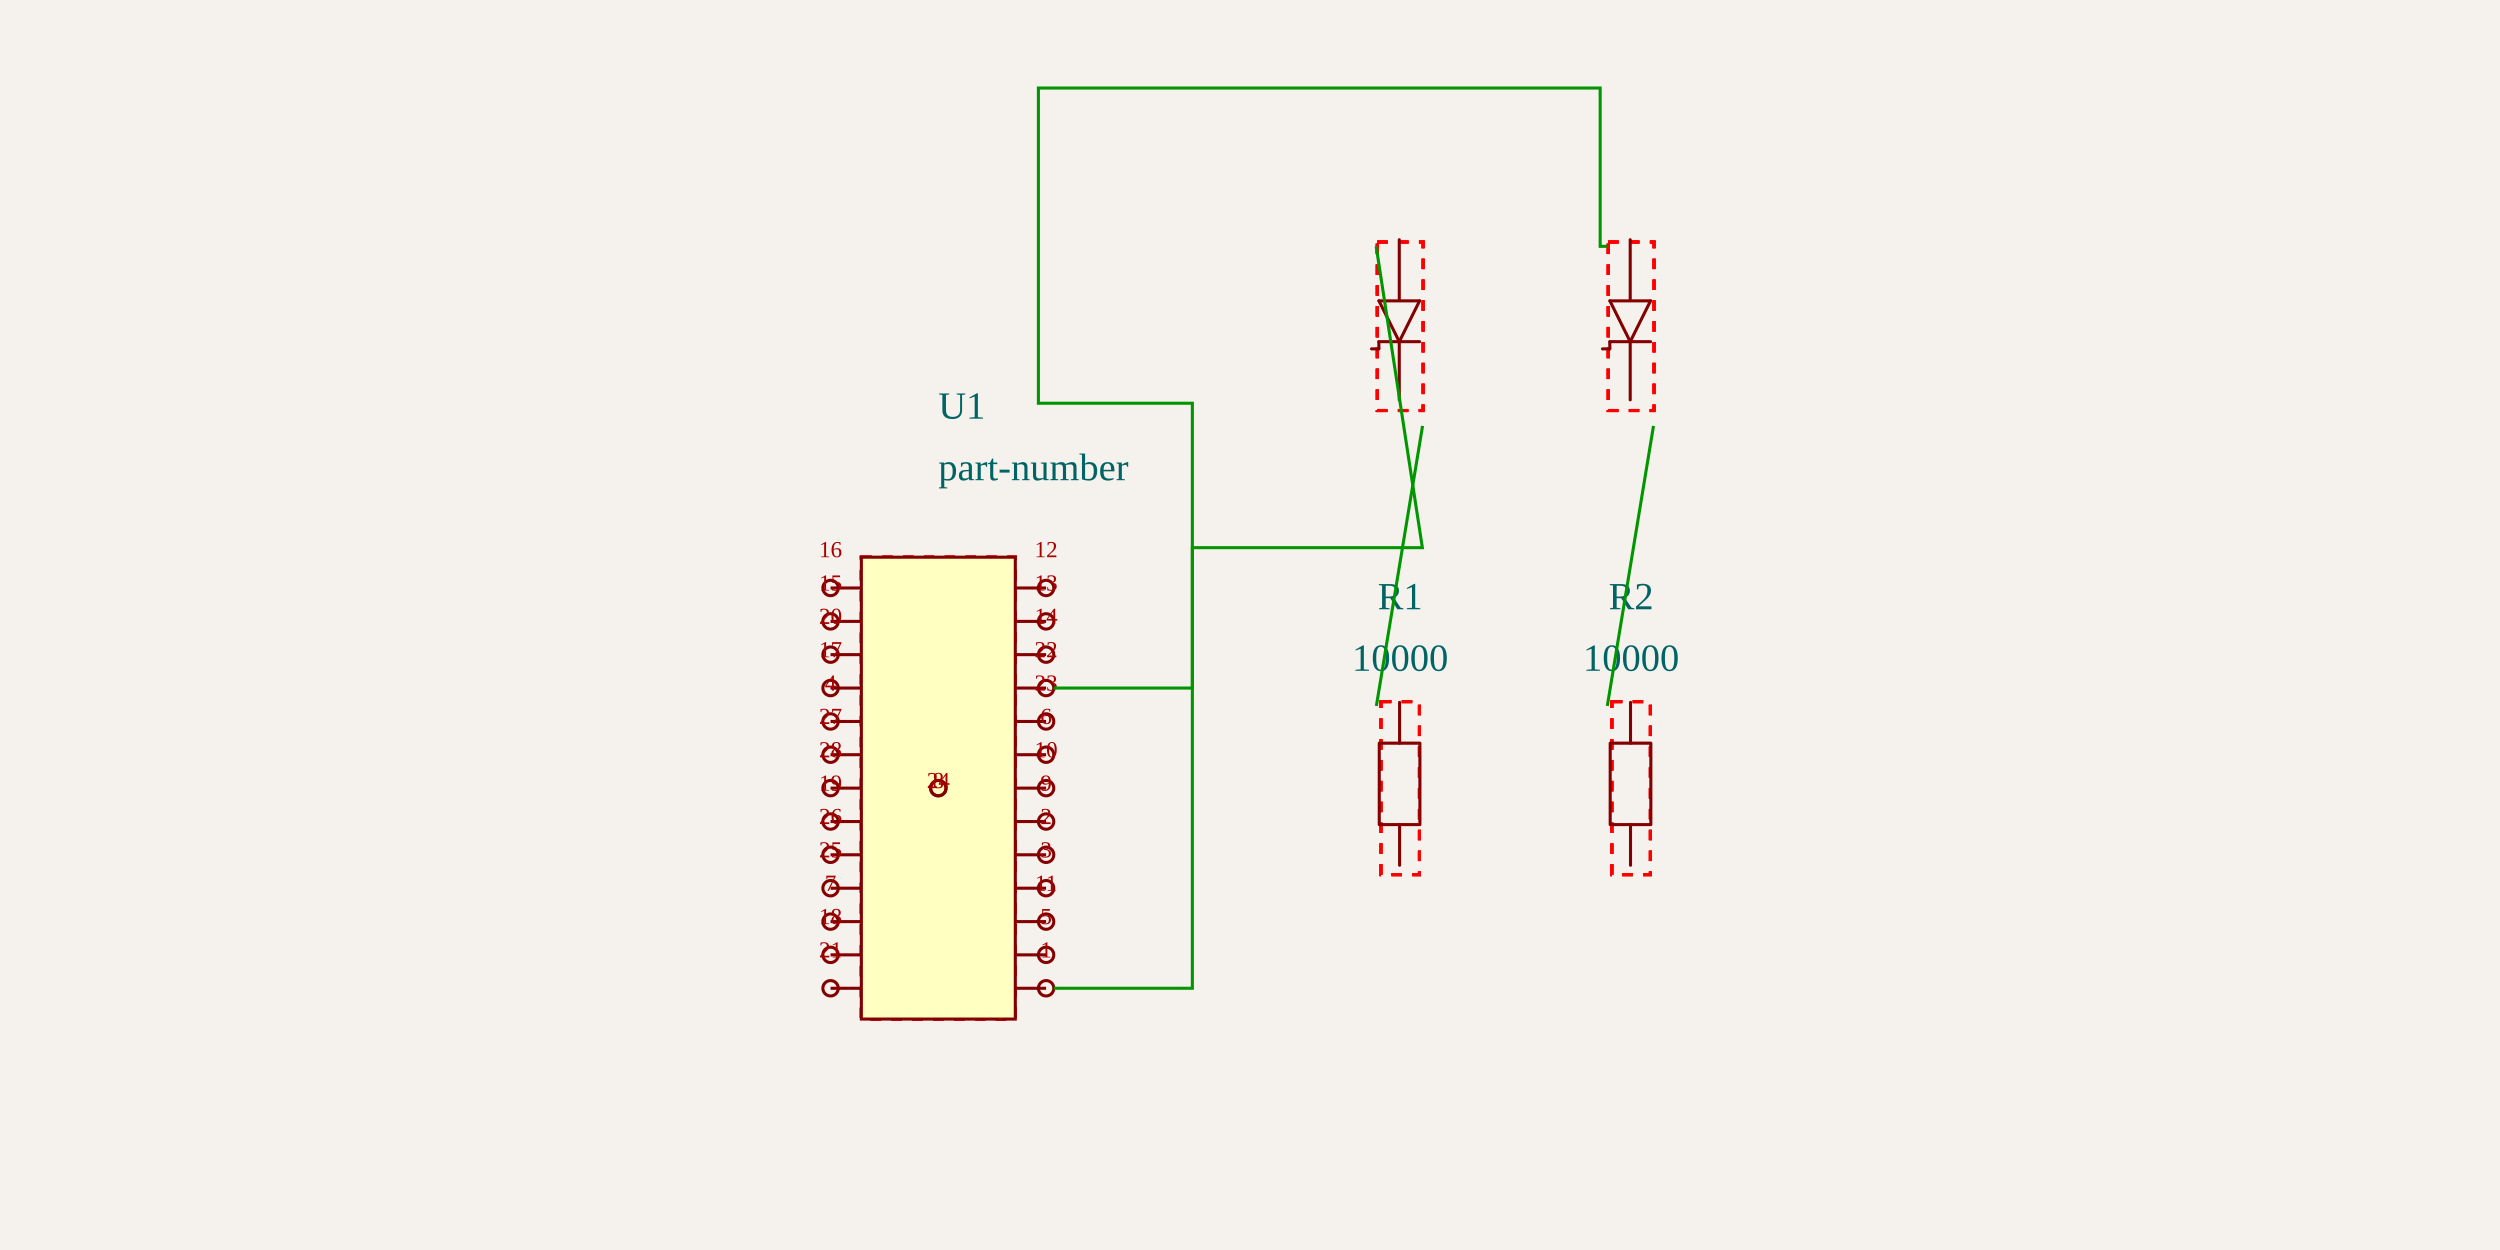
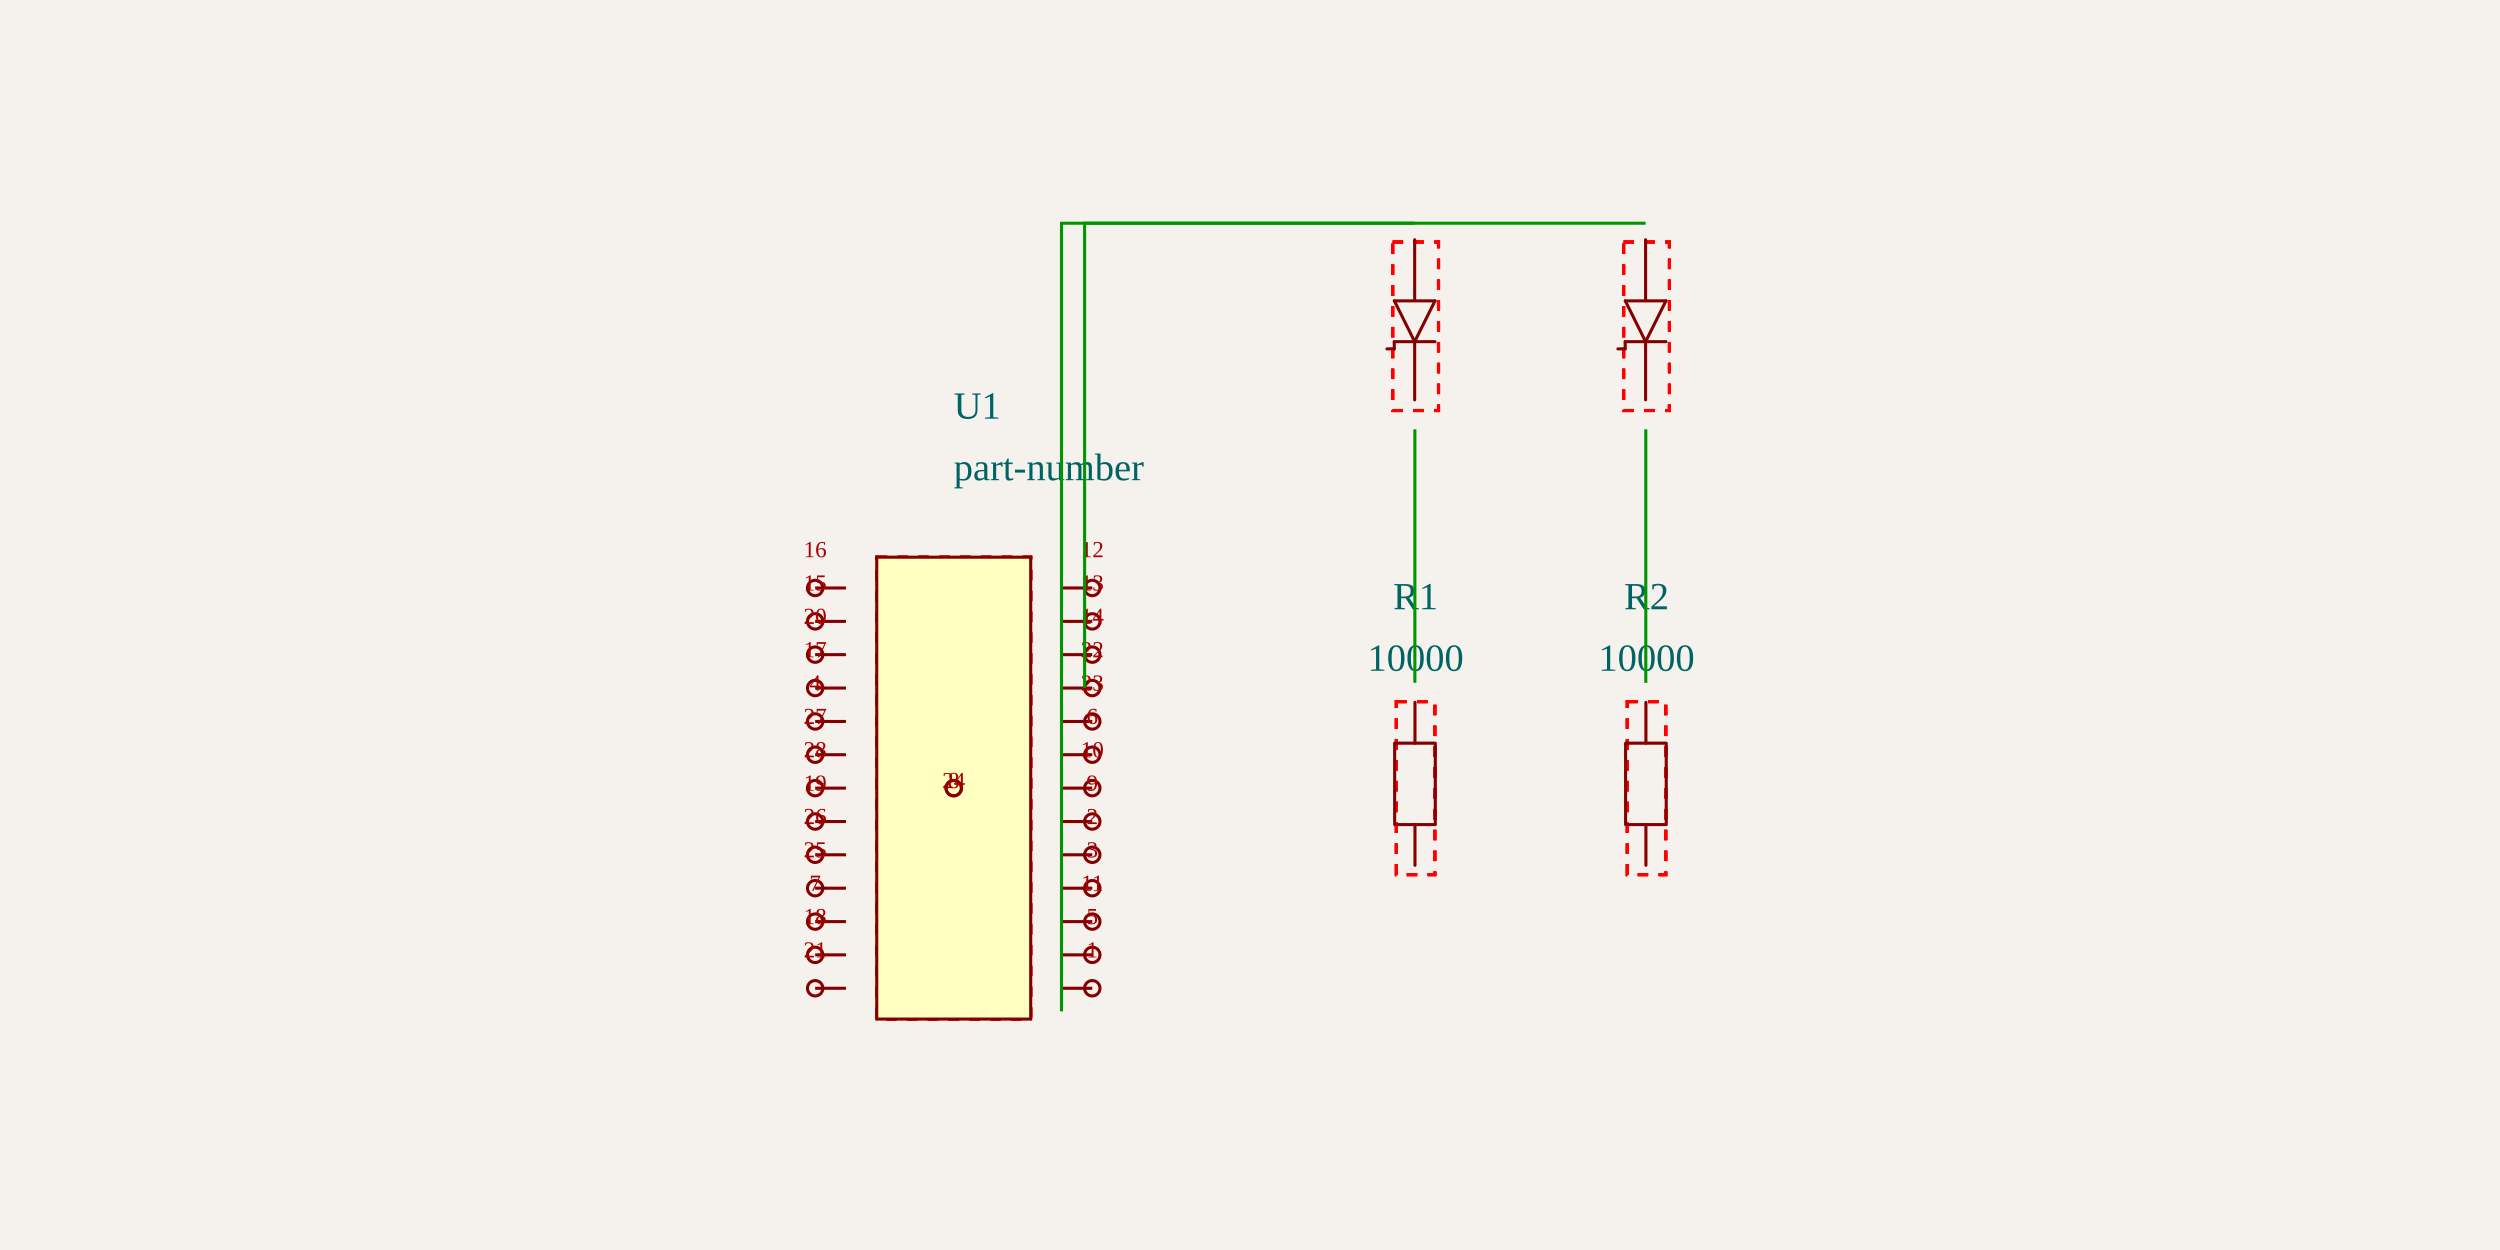
<svg xmlns="http://www.w3.org/2000/svg" width="1200" height="600" style="background-color: rgb(245, 241, 237)">
  <style>
              .boundary { fill: rgb(245, 241, 237); }
              .schematic-boundary { fill: none; stroke: #fff; stroke-width: 0.3; }
              .component { fill: none; stroke: rgb(132, 0, 0); }
              .chip { fill: rgb(255, 255, 194); stroke: rgb(132, 0, 0); }
              .component-pin { fill: none; stroke: rgb(132, 0, 0); }
              .trace { stroke: rgb(0, 150, 0); stroke-width: 1.478; fill: none; }
              .text { font-family: Arial, sans-serif; font-size: 14.78px; fill: rgb(0, 150, 0); }
              .pin-number { font-size: 11.085px; fill: rgb(169, 0, 0); }
              .port-label { fill: rgb(0, 100, 100); }
              .component-name { font-size: 18.475px; fill: rgb(0, 100, 100); }
            </style>
  <rect class="boundary" x="0" y="0" width="1200" height="600" />
-   <rect x="413.447" y="267.453" width="73.899" height="221.698" fill="none" stroke="red" stroke-width="1.478" stroke-dasharray="5,5">
-     <text x="450.396" y="368.302" text-anchor="middle" font-size="14.78" fill="red">obstacle</text>
-   </rect>
-   <rect x="662.857" y="336.774" width="18.475" height="83.055" fill="none" stroke="red" stroke-width="1.478" stroke-dasharray="5,5">
-     <text x="672.095" y="368.302" text-anchor="middle" font-size="14.78" fill="red">obstacle</text>
-   </rect>
-   <rect x="773.706" y="336.774" width="18.475" height="83.055" fill="none" stroke="red" stroke-width="1.478" stroke-dasharray="5,5">
-     <text x="782.944" y="368.302" text-anchor="middle" font-size="14.78" fill="red">obstacle</text>
-   </rect>
-   <rect x="661.095" y="116.158" width="21.999" height="80.891" fill="none" stroke="red" stroke-width="1.478" stroke-dasharray="5,5">
-     <text x="672.095" y="146.604" text-anchor="middle" font-size="14.78" fill="red">obstacle</text>
-   </rect>
-   <rect x="771.944" y="116.158" width="21.999" height="80.891" fill="none" stroke="red" stroke-width="1.478" stroke-dasharray="5,5">
-     <text x="782.944" y="146.604" text-anchor="middle" font-size="14.78" fill="red">obstacle</text>
-   </rect>
-   <rect x="413.447" y="267.453" width="73.899" height="221.698" fill="none" stroke="red" stroke-width="1.478" stroke-dasharray="5,5">
-     <text x="450.396" y="368.302" text-anchor="middle" font-size="14.78" fill="red">obstacle</text>
-   </rect>
-   <rect x="662.857" y="336.774" width="18.475" height="83.055" fill="none" stroke="red" stroke-width="1.478" stroke-dasharray="5,5">
-     <text x="672.095" y="368.302" text-anchor="middle" font-size="14.78" fill="red">obstacle</text>
-   </rect>
-   <rect x="773.706" y="336.774" width="18.475" height="83.055" fill="none" stroke="red" stroke-width="1.478" stroke-dasharray="5,5">
-     <text x="782.944" y="368.302" text-anchor="middle" font-size="14.78" fill="red">obstacle</text>
-   </rect>
-   <rect x="661.095" y="116.158" width="21.999" height="80.891" fill="none" stroke="red" stroke-width="1.478" stroke-dasharray="5,5">
-     <text x="672.095" y="146.604" text-anchor="middle" font-size="14.78" fill="red">obstacle</text>
-   </rect>
-   <rect x="771.944" y="116.158" width="21.999" height="80.891" fill="none" stroke="red" stroke-width="1.478" stroke-dasharray="5,5">
-     <text x="782.944" y="146.604" text-anchor="middle" font-size="14.78" fill="red">obstacle</text>
-   </rect>
-   <rect x="413.447" y="267.453" width="73.899" height="221.698" fill="none" stroke="red" stroke-width="1.478" stroke-dasharray="5,5">
-     <text x="450.396" y="368.302" text-anchor="middle" font-size="14.78" fill="red">obstacle</text>
-   </rect>
-   <rect x="662.857" y="336.774" width="18.475" height="83.055" fill="none" stroke="red" stroke-width="1.478" stroke-dasharray="5,5">
-     <text x="672.095" y="368.302" text-anchor="middle" font-size="14.78" fill="red">obstacle</text>
-   </rect>
-   <rect x="773.706" y="336.774" width="18.475" height="83.055" fill="none" stroke="red" stroke-width="1.478" stroke-dasharray="5,5">
-     <text x="782.944" y="368.302" text-anchor="middle" font-size="14.78" fill="red">obstacle</text>
-   </rect>
-   <rect x="661.095" y="116.158" width="21.999" height="80.891" fill="none" stroke="red" stroke-width="1.478" stroke-dasharray="5,5">
-     <text x="672.095" y="146.604" text-anchor="middle" font-size="14.78" fill="red">obstacle</text>
-   </rect>
-   <rect x="771.944" y="116.158" width="21.999" height="80.891" fill="none" stroke="red" stroke-width="1.478" stroke-dasharray="5,5">
-     <text x="782.944" y="146.604" text-anchor="middle" font-size="14.78" fill="red">obstacle</text>
-   </rect>
-   <rect x="413.447" y="267.453" width="73.899" height="221.698" fill="none" stroke="red" stroke-width="1.478" stroke-dasharray="5,5">
-     <text x="450.396" y="368.302" text-anchor="middle" font-size="14.78" fill="red">obstacle</text>
-   </rect>
-   <rect x="662.857" y="336.774" width="18.475" height="83.055" fill="none" stroke="red" stroke-width="1.478" stroke-dasharray="5,5">
-     <text x="672.095" y="368.302" text-anchor="middle" font-size="14.78" fill="red">obstacle</text>
-   </rect>
-   <rect x="773.706" y="336.774" width="18.475" height="83.055" fill="none" stroke="red" stroke-width="1.478" stroke-dasharray="5,5">
-     <text x="782.944" y="368.302" text-anchor="middle" font-size="14.78" fill="red">obstacle</text>
-   </rect>
-   <rect x="661.095" y="116.158" width="21.999" height="80.891" fill="none" stroke="red" stroke-width="1.478" stroke-dasharray="5,5">
-     <text x="672.095" y="146.604" text-anchor="middle" font-size="14.78" fill="red">obstacle</text>
-   </rect>
-   <rect x="771.944" y="116.158" width="21.999" height="80.891" fill="none" stroke="red" stroke-width="1.478" stroke-dasharray="5,5">
-     <text x="782.944" y="146.604" text-anchor="middle" font-size="14.78" fill="red">obstacle</text>
-   </rect>
-   <g transform="translate(450.3964, 378.3018) rotate(0) scale(73.89939)">
+   <rect x="420.837" y="267.453" width="73.899" height="221.698" fill="none" stroke="red" stroke-width="1.478" stroke-dasharray="5,5">
+     <text x="457.786" y="368.302" text-anchor="middle" font-size="14.78" fill="red">obstacle</text>
+   </rect>
+   <rect x="670.247" y="336.774" width="18.475" height="83.055" fill="none" stroke="red" stroke-width="1.478" stroke-dasharray="5,5">
+     <text x="679.485" y="368.302" text-anchor="middle" font-size="14.78" fill="red">obstacle</text>
+   </rect>
+   <rect x="781.096" y="336.774" width="18.475" height="83.055" fill="none" stroke="red" stroke-width="1.478" stroke-dasharray="5,5">
+     <text x="790.334" y="368.302" text-anchor="middle" font-size="14.78" fill="red">obstacle</text>
+   </rect>
+   <rect x="668.485" y="116.158" width="21.999" height="80.891" fill="none" stroke="red" stroke-width="1.478" stroke-dasharray="5,5">
+     <text x="679.485" y="146.604" text-anchor="middle" font-size="14.78" fill="red">obstacle</text>
+   </rect>
+   <rect x="779.334" y="116.158" width="21.999" height="80.891" fill="none" stroke="red" stroke-width="1.478" stroke-dasharray="5,5">
+     <text x="790.334" y="146.604" text-anchor="middle" font-size="14.78" fill="red">obstacle</text>
+   </rect>
+   <rect x="420.837" y="267.453" width="73.899" height="221.698" fill="none" stroke="red" stroke-width="1.478" stroke-dasharray="5,5">
+     <text x="457.786" y="368.302" text-anchor="middle" font-size="14.78" fill="red">obstacle</text>
+   </rect>
+   <rect x="670.247" y="336.774" width="18.475" height="83.055" fill="none" stroke="red" stroke-width="1.478" stroke-dasharray="5,5">
+     <text x="679.485" y="368.302" text-anchor="middle" font-size="14.78" fill="red">obstacle</text>
+   </rect>
+   <rect x="781.096" y="336.774" width="18.475" height="83.055" fill="none" stroke="red" stroke-width="1.478" stroke-dasharray="5,5">
+     <text x="790.334" y="368.302" text-anchor="middle" font-size="14.78" fill="red">obstacle</text>
+   </rect>
+   <rect x="668.485" y="116.158" width="21.999" height="80.891" fill="none" stroke="red" stroke-width="1.478" stroke-dasharray="5,5">
+     <text x="679.485" y="146.604" text-anchor="middle" font-size="14.78" fill="red">obstacle</text>
+   </rect>
+   <rect x="779.334" y="116.158" width="21.999" height="80.891" fill="none" stroke="red" stroke-width="1.478" stroke-dasharray="5,5">
+     <text x="790.334" y="146.604" text-anchor="middle" font-size="14.78" fill="red">obstacle</text>
+   </rect>
+   <rect x="420.837" y="267.453" width="73.899" height="221.698" fill="none" stroke="red" stroke-width="1.478" stroke-dasharray="5,5">
+     <text x="457.786" y="368.302" text-anchor="middle" font-size="14.78" fill="red">obstacle</text>
+   </rect>
+   <rect x="670.247" y="336.774" width="18.475" height="83.055" fill="none" stroke="red" stroke-width="1.478" stroke-dasharray="5,5">
+     <text x="679.485" y="368.302" text-anchor="middle" font-size="14.78" fill="red">obstacle</text>
+   </rect>
+   <rect x="781.096" y="336.774" width="18.475" height="83.055" fill="none" stroke="red" stroke-width="1.478" stroke-dasharray="5,5">
+     <text x="790.334" y="368.302" text-anchor="middle" font-size="14.78" fill="red">obstacle</text>
+   </rect>
+   <rect x="668.485" y="116.158" width="21.999" height="80.891" fill="none" stroke="red" stroke-width="1.478" stroke-dasharray="5,5">
+     <text x="679.485" y="146.604" text-anchor="middle" font-size="14.78" fill="red">obstacle</text>
+   </rect>
+   <rect x="779.334" y="116.158" width="21.999" height="80.891" fill="none" stroke="red" stroke-width="1.478" stroke-dasharray="5,5">
+     <text x="790.334" y="146.604" text-anchor="middle" font-size="14.78" fill="red">obstacle</text>
+   </rect>
+   <rect x="420.837" y="267.453" width="73.899" height="221.698" fill="none" stroke="red" stroke-width="1.478" stroke-dasharray="5,5">
+     <text x="457.786" y="368.302" text-anchor="middle" font-size="14.78" fill="red">obstacle</text>
+   </rect>
+   <rect x="670.247" y="336.774" width="18.475" height="83.055" fill="none" stroke="red" stroke-width="1.478" stroke-dasharray="5,5">
+     <text x="679.485" y="368.302" text-anchor="middle" font-size="14.78" fill="red">obstacle</text>
+   </rect>
+   <rect x="781.096" y="336.774" width="18.475" height="83.055" fill="none" stroke="red" stroke-width="1.478" stroke-dasharray="5,5">
+     <text x="790.334" y="368.302" text-anchor="middle" font-size="14.78" fill="red">obstacle</text>
+   </rect>
+   <rect x="668.485" y="116.158" width="21.999" height="80.891" fill="none" stroke="red" stroke-width="1.478" stroke-dasharray="5,5">
+     <text x="679.485" y="146.604" text-anchor="middle" font-size="14.78" fill="red">obstacle</text>
+   </rect>
+   <rect x="779.334" y="116.158" width="21.999" height="80.891" fill="none" stroke="red" stroke-width="1.478" stroke-dasharray="5,5">
+     <text x="790.334" y="146.604" text-anchor="middle" font-size="14.78" fill="red">obstacle</text>
+   </rect>
+   <g transform="translate(457.7863, 378.3018) rotate(0) scale(73.89939)">
    <rect class="component chip" x="-0.5" y="-1.5" width="1" height="3" stroke-width="0.02" />
-     <line class="component-pin" x1="-0.5" y1="1.3" x2="-0.7" y2="1.3" stroke-width="0.02" />
-     <circle class="component-pin" cx="-0.7" cy="1.3" r="0.05" stroke-width="0.02" />
-     <line class="component-pin" x1="-0.5" y1="1.083" x2="-0.7" y2="1.083" stroke-width="0.02" />
-     <circle class="component-pin" cx="-0.7" cy="1.083" r="0.05" stroke-width="0.02" />
-     <line class="component-pin" x1="-0.5" y1="0.867" x2="-0.7" y2="0.867" stroke-width="0.02" />
-     <circle class="component-pin" cx="-0.7" cy="0.867" r="0.05" stroke-width="0.02" />
-     <line class="component-pin" x1="-0.5" y1="0.65" x2="-0.7" y2="0.65" stroke-width="0.02" />
-     <circle class="component-pin" cx="-0.7" cy="0.65" r="0.05" stroke-width="0.02" />
-     <line class="component-pin" x1="-0.5" y1="0.433" x2="-0.7" y2="0.433" stroke-width="0.02" />
-     <circle class="component-pin" cx="-0.7" cy="0.433" r="0.05" stroke-width="0.02" />
-     <line class="component-pin" x1="-0.5" y1="0.217" x2="-0.7" y2="0.217" stroke-width="0.02" />
-     <circle class="component-pin" cx="-0.7" cy="0.217" r="0.05" stroke-width="0.02" />
-     <line class="component-pin" x1="-0.5" y1="0" x2="-0.7" y2="0" stroke-width="0.02" />
-     <circle class="component-pin" cx="-0.7" cy="0" r="0.05" stroke-width="0.02" />
-     <line class="component-pin" x1="-0.5" y1="-0.217" x2="-0.7" y2="-0.217" stroke-width="0.02" />
-     <circle class="component-pin" cx="-0.7" cy="-0.217" r="0.05" stroke-width="0.02" />
-     <line class="component-pin" x1="-0.5" y1="-0.433" x2="-0.7" y2="-0.433" stroke-width="0.02" />
-     <circle class="component-pin" cx="-0.7" cy="-0.433" r="0.05" stroke-width="0.02" />
-     <line class="component-pin" x1="-0.5" y1="-0.65" x2="-0.7" y2="-0.65" stroke-width="0.02" />
-     <circle class="component-pin" cx="-0.7" cy="-0.65" r="0.05" stroke-width="0.02" />
-     <line class="component-pin" x1="-0.5" y1="-0.867" x2="-0.7" y2="-0.867" stroke-width="0.02" />
-     <circle class="component-pin" cx="-0.7" cy="-0.867" r="0.05" stroke-width="0.02" />
-     <line class="component-pin" x1="-0.5" y1="-1.083" x2="-0.7" y2="-1.083" stroke-width="0.02" />
-     <circle class="component-pin" cx="-0.7" cy="-1.083" r="0.05" stroke-width="0.02" />
-     <line class="component-pin" x1="-0.5" y1="-1.3" x2="-0.7" y2="-1.3" stroke-width="0.02" />
-     <circle class="component-pin" cx="-0.7" cy="-1.3" r="0.05" stroke-width="0.02" />
-     <line class="component-pin" x1="0.5" y1="-1.3" x2="0.7" y2="-1.3" stroke-width="0.02" />
-     <circle class="component-pin" cx="0.7" cy="-1.3" r="0.05" stroke-width="0.02" />
-     <line class="component-pin" x1="0.5" y1="-1.083" x2="0.7" y2="-1.083" stroke-width="0.02" />
-     <circle class="component-pin" cx="0.7" cy="-1.083" r="0.05" stroke-width="0.02" />
-     <line class="component-pin" x1="0.5" y1="-0.867" x2="0.7" y2="-0.867" stroke-width="0.02" />
-     <circle class="component-pin" cx="0.7" cy="-0.867" r="0.05" stroke-width="0.02" />
-     <line class="component-pin" x1="0.5" y1="-0.65" x2="0.7" y2="-0.65" stroke-width="0.02" />
-     <circle class="component-pin" cx="0.7" cy="-0.65" r="0.05" stroke-width="0.02" />
-     <line class="component-pin" x1="0.5" y1="-0.433" x2="0.7" y2="-0.433" stroke-width="0.02" />
-     <circle class="component-pin" cx="0.7" cy="-0.433" r="0.05" stroke-width="0.02" />
-     <line class="component-pin" x1="0.5" y1="-0.217" x2="0.7" y2="-0.217" stroke-width="0.02" />
-     <circle class="component-pin" cx="0.7" cy="-0.217" r="0.05" stroke-width="0.02" />
-     <line class="component-pin" x1="0.5" y1="0" x2="0.7" y2="0" stroke-width="0.02" />
-     <circle class="component-pin" cx="0.7" cy="0" r="0.05" stroke-width="0.02" />
-     <line class="component-pin" x1="0.5" y1="0.217" x2="0.7" y2="0.217" stroke-width="0.02" />
-     <circle class="component-pin" cx="0.7" cy="0.217" r="0.05" stroke-width="0.02" />
-     <line class="component-pin" x1="0.5" y1="0.433" x2="0.7" y2="0.433" stroke-width="0.02" />
-     <circle class="component-pin" cx="0.7" cy="0.433" r="0.05" stroke-width="0.02" />
-     <line class="component-pin" x1="0.5" y1="0.65" x2="0.7" y2="0.65" stroke-width="0.02" />
-     <circle class="component-pin" cx="0.7" cy="0.65" r="0.05" stroke-width="0.02" />
-     <line class="component-pin" x1="0.5" y1="0.867" x2="0.7" y2="0.867" stroke-width="0.02" />
-     <circle class="component-pin" cx="0.7" cy="0.867" r="0.05" stroke-width="0.02" />
-     <line class="component-pin" x1="0.5" y1="1.083" x2="0.7" y2="1.083" stroke-width="0.02" />
-     <circle class="component-pin" cx="0.7" cy="1.083" r="0.05" stroke-width="0.02" />
-     <line class="component-pin" x1="0.5" y1="1.3" x2="0.7" y2="1.3" stroke-width="0.02" />
-     <circle class="component-pin" cx="0.7" cy="1.3" r="0.05" stroke-width="0.02" />
+     <line class="component-pin" x1="-0.7" y1="1.3" x2="-0.9" y2="1.3" stroke-width="0.02" />
+     <circle class="component-pin" cx="-0.9" cy="1.3" r="0.05" stroke-width="0.02" />
+     <line class="component-pin" x1="-0.7" y1="1.083" x2="-0.9" y2="1.083" stroke-width="0.02" />
+     <circle class="component-pin" cx="-0.9" cy="1.083" r="0.05" stroke-width="0.02" />
+     <line class="component-pin" x1="-0.7" y1="0.867" x2="-0.9" y2="0.867" stroke-width="0.02" />
+     <circle class="component-pin" cx="-0.9" cy="0.867" r="0.05" stroke-width="0.02" />
+     <line class="component-pin" x1="-0.7" y1="0.65" x2="-0.9" y2="0.65" stroke-width="0.02" />
+     <circle class="component-pin" cx="-0.9" cy="0.65" r="0.05" stroke-width="0.02" />
+     <line class="component-pin" x1="-0.7" y1="0.433" x2="-0.9" y2="0.433" stroke-width="0.02" />
+     <circle class="component-pin" cx="-0.9" cy="0.433" r="0.05" stroke-width="0.02" />
+     <line class="component-pin" x1="-0.7" y1="0.217" x2="-0.9" y2="0.217" stroke-width="0.02" />
+     <circle class="component-pin" cx="-0.9" cy="0.217" r="0.05" stroke-width="0.02" />
+     <line class="component-pin" x1="-0.7" y1="0" x2="-0.9" y2="0" stroke-width="0.02" />
+     <circle class="component-pin" cx="-0.9" cy="0" r="0.05" stroke-width="0.02" />
+     <line class="component-pin" x1="-0.7" y1="-0.217" x2="-0.9" y2="-0.217" stroke-width="0.02" />
+     <circle class="component-pin" cx="-0.9" cy="-0.217" r="0.05" stroke-width="0.02" />
+     <line class="component-pin" x1="-0.7" y1="-0.433" x2="-0.9" y2="-0.433" stroke-width="0.02" />
+     <circle class="component-pin" cx="-0.9" cy="-0.433" r="0.05" stroke-width="0.02" />
+     <line class="component-pin" x1="-0.7" y1="-0.65" x2="-0.9" y2="-0.65" stroke-width="0.02" />
+     <circle class="component-pin" cx="-0.9" cy="-0.65" r="0.05" stroke-width="0.02" />
+     <line class="component-pin" x1="-0.7" y1="-0.867" x2="-0.9" y2="-0.867" stroke-width="0.02" />
+     <circle class="component-pin" cx="-0.9" cy="-0.867" r="0.05" stroke-width="0.02" />
+     <line class="component-pin" x1="-0.7" y1="-1.083" x2="-0.9" y2="-1.083" stroke-width="0.02" />
+     <circle class="component-pin" cx="-0.9" cy="-1.083" r="0.05" stroke-width="0.02" />
+     <line class="component-pin" x1="-0.7" y1="-1.3" x2="-0.9" y2="-1.3" stroke-width="0.02" />
+     <circle class="component-pin" cx="-0.9" cy="-1.3" r="0.05" stroke-width="0.02" />
+     <line class="component-pin" x1="0.7" y1="-1.3" x2="0.9" y2="-1.3" stroke-width="0.02" />
+     <circle class="component-pin" cx="0.9" cy="-1.3" r="0.05" stroke-width="0.02" />
+     <line class="component-pin" x1="0.7" y1="-1.083" x2="0.9" y2="-1.083" stroke-width="0.02" />
+     <circle class="component-pin" cx="0.9" cy="-1.083" r="0.05" stroke-width="0.02" />
+     <line class="component-pin" x1="0.7" y1="-0.867" x2="0.9" y2="-0.867" stroke-width="0.02" />
+     <circle class="component-pin" cx="0.9" cy="-0.867" r="0.05" stroke-width="0.02" />
+     <line class="component-pin" x1="0.7" y1="-0.65" x2="0.9" y2="-0.65" stroke-width="0.02" />
+     <circle class="component-pin" cx="0.9" cy="-0.65" r="0.05" stroke-width="0.02" />
+     <line class="component-pin" x1="0.7" y1="-0.433" x2="0.9" y2="-0.433" stroke-width="0.02" />
+     <circle class="component-pin" cx="0.9" cy="-0.433" r="0.05" stroke-width="0.02" />
+     <line class="component-pin" x1="0.7" y1="-0.217" x2="0.9" y2="-0.217" stroke-width="0.02" />
+     <circle class="component-pin" cx="0.9" cy="-0.217" r="0.05" stroke-width="0.02" />
+     <line class="component-pin" x1="0.7" y1="0" x2="0.9" y2="0" stroke-width="0.02" />
+     <circle class="component-pin" cx="0.9" cy="0" r="0.05" stroke-width="0.02" />
+     <line class="component-pin" x1="0.7" y1="0.217" x2="0.9" y2="0.217" stroke-width="0.02" />
+     <circle class="component-pin" cx="0.9" cy="0.217" r="0.05" stroke-width="0.02" />
+     <line class="component-pin" x1="0.7" y1="0.433" x2="0.9" y2="0.433" stroke-width="0.02" />
+     <circle class="component-pin" cx="0.9" cy="0.433" r="0.05" stroke-width="0.02" />
+     <line class="component-pin" x1="0.7" y1="0.65" x2="0.9" y2="0.65" stroke-width="0.02" />
+     <circle class="component-pin" cx="0.9" cy="0.65" r="0.05" stroke-width="0.02" />
+     <line class="component-pin" x1="0.7" y1="0.867" x2="0.9" y2="0.867" stroke-width="0.02" />
+     <circle class="component-pin" cx="0.9" cy="0.867" r="0.05" stroke-width="0.02" />
+     <line class="component-pin" x1="0.7" y1="1.083" x2="0.9" y2="1.083" stroke-width="0.02" />
+     <circle class="component-pin" cx="0.9" cy="1.083" r="0.05" stroke-width="0.02" />
+     <line class="component-pin" x1="0.7" y1="1.3" x2="0.9" y2="1.3" stroke-width="0.02" />
+     <circle class="component-pin" cx="0.9" cy="1.3" r="0.05" stroke-width="0.02" />
    <line class="component-pin" x1="0" y1="0" x2="0" y2="0" stroke-width="0.02" />
    <circle class="component-pin" cx="0" cy="0" r="0.05" stroke-width="0.02" />
    <line class="component-pin" x1="0" y1="0" x2="0" y2="0" stroke-width="0.02" />
    <circle class="component-pin" cx="0" cy="0" r="0.05" stroke-width="0.02" />
  </g>
  <g>
-     <text class="component-name" x="450.396" y="230.503" text-anchor="right" dominant-baseline="auto" font-size="0.2">part-number</text>
-     <text class="component-name" x="450.396" y="200.943" text-anchor="right" dominant-baseline="auto" font-size="0.2">U1</text>
-     <text class="pin-number" x="398.667" y="267.453" text-anchor="middle" dominant-baseline="auto" font-size="11.085">16</text>
-     <text class="pin-number" x="398.667" y="283.464" text-anchor="middle" dominant-baseline="auto" font-size="11.085">15</text>
-     <text class="pin-number" x="398.667" y="299.476" text-anchor="middle" dominant-baseline="auto" font-size="11.085">20</text>
-     <text class="pin-number" x="398.667" y="315.487" text-anchor="middle" dominant-baseline="auto" font-size="11.085">17</text>
-     <text class="pin-number" x="398.667" y="331.499" text-anchor="middle" dominant-baseline="auto" font-size="11.085">4</text>
-     <text class="pin-number" x="398.667" y="347.51" text-anchor="middle" dominant-baseline="auto" font-size="11.085">27</text>
-     <text class="pin-number" x="398.667" y="363.522" text-anchor="middle" dominant-baseline="auto" font-size="11.085">28</text>
-     <text class="pin-number" x="398.667" y="379.533" text-anchor="middle" dominant-baseline="auto" font-size="11.085">19</text>
-     <text class="pin-number" x="398.667" y="395.545" text-anchor="middle" dominant-baseline="auto" font-size="11.085">26</text>
-     <text class="pin-number" x="398.667" y="411.557" text-anchor="middle" dominant-baseline="auto" font-size="11.085">25</text>
-     <text class="pin-number" x="398.667" y="427.568" text-anchor="middle" dominant-baseline="auto" font-size="11.085">7</text>
-     <text class="pin-number" x="398.667" y="443.58" text-anchor="middle" dominant-baseline="auto" font-size="11.085">18</text>
-     <text class="pin-number" x="398.667" y="459.591" text-anchor="middle" dominant-baseline="auto" font-size="11.085">21</text>
-     <text class="pin-number" x="502.126" y="459.591" text-anchor="middle" dominant-baseline="auto" font-size="11.085">1</text>
-     <text class="pin-number" x="502.126" y="443.58" text-anchor="middle" dominant-baseline="auto" font-size="11.085">5</text>
-     <text class="pin-number" x="502.126" y="427.568" text-anchor="middle" dominant-baseline="auto" font-size="11.085">11</text>
-     <text class="pin-number" x="502.126" y="411.557" text-anchor="middle" dominant-baseline="auto" font-size="11.085">3</text>
-     <text class="pin-number" x="502.126" y="395.545" text-anchor="middle" dominant-baseline="auto" font-size="11.085">2</text>
-     <text class="pin-number" x="502.126" y="379.533" text-anchor="middle" dominant-baseline="auto" font-size="11.085">9</text>
-     <text class="pin-number" x="502.126" y="363.522" text-anchor="middle" dominant-baseline="auto" font-size="11.085">10</text>
-     <text class="pin-number" x="502.126" y="347.51" text-anchor="middle" dominant-baseline="auto" font-size="11.085">6</text>
-     <text class="pin-number" x="502.126" y="331.499" text-anchor="middle" dominant-baseline="auto" font-size="11.085">23</text>
-     <text class="pin-number" x="502.126" y="315.487" text-anchor="middle" dominant-baseline="auto" font-size="11.085">22</text>
-     <text class="pin-number" x="502.126" y="299.476" text-anchor="middle" dominant-baseline="auto" font-size="11.085">14</text>
-     <text class="pin-number" x="502.126" y="283.464" text-anchor="middle" dominant-baseline="auto" font-size="11.085">13</text>
-     <text class="pin-number" x="502.126" y="267.453" text-anchor="middle" dominant-baseline="auto" font-size="11.085">12</text>
-     <text class="pin-number" x="450.396" y="378.302" text-anchor="middle" dominant-baseline="auto" font-size="11.085">8</text>
-     <text class="pin-number" x="450.396" y="378.302" text-anchor="middle" dominant-baseline="auto" font-size="11.085">24</text>
-   </g>
-   <g transform="translate(672.0946, 378.3018) rotate(0) scale(73.89939)">
+     <text class="component-name" x="457.786" y="230.503" text-anchor="right" dominant-baseline="auto" font-size="0.2">part-number</text>
+     <text class="component-name" x="457.786" y="200.943" text-anchor="right" dominant-baseline="auto" font-size="0.2">U1</text>
+     <text class="pin-number" x="391.277" y="267.453" text-anchor="middle" dominant-baseline="auto" font-size="11.085">16</text>
+     <text class="pin-number" x="391.277" y="283.464" text-anchor="middle" dominant-baseline="auto" font-size="11.085">15</text>
+     <text class="pin-number" x="391.277" y="299.476" text-anchor="middle" dominant-baseline="auto" font-size="11.085">20</text>
+     <text class="pin-number" x="391.277" y="315.487" text-anchor="middle" dominant-baseline="auto" font-size="11.085">17</text>
+     <text class="pin-number" x="391.277" y="331.499" text-anchor="middle" dominant-baseline="auto" font-size="11.085">4</text>
+     <text class="pin-number" x="391.277" y="347.51" text-anchor="middle" dominant-baseline="auto" font-size="11.085">27</text>
+     <text class="pin-number" x="391.277" y="363.522" text-anchor="middle" dominant-baseline="auto" font-size="11.085">28</text>
+     <text class="pin-number" x="391.277" y="379.533" text-anchor="middle" dominant-baseline="auto" font-size="11.085">19</text>
+     <text class="pin-number" x="391.277" y="395.545" text-anchor="middle" dominant-baseline="auto" font-size="11.085">26</text>
+     <text class="pin-number" x="391.277" y="411.557" text-anchor="middle" dominant-baseline="auto" font-size="11.085">25</text>
+     <text class="pin-number" x="391.277" y="427.568" text-anchor="middle" dominant-baseline="auto" font-size="11.085">7</text>
+     <text class="pin-number" x="391.277" y="443.58" text-anchor="middle" dominant-baseline="auto" font-size="11.085">18</text>
+     <text class="pin-number" x="391.277" y="459.591" text-anchor="middle" dominant-baseline="auto" font-size="11.085">21</text>
+     <text class="pin-number" x="524.296" y="459.591" text-anchor="middle" dominant-baseline="auto" font-size="11.085">1</text>
+     <text class="pin-number" x="524.296" y="443.58" text-anchor="middle" dominant-baseline="auto" font-size="11.085">5</text>
+     <text class="pin-number" x="524.296" y="427.568" text-anchor="middle" dominant-baseline="auto" font-size="11.085">11</text>
+     <text class="pin-number" x="524.296" y="411.557" text-anchor="middle" dominant-baseline="auto" font-size="11.085">3</text>
+     <text class="pin-number" x="524.296" y="395.545" text-anchor="middle" dominant-baseline="auto" font-size="11.085">2</text>
+     <text class="pin-number" x="524.296" y="379.533" text-anchor="middle" dominant-baseline="auto" font-size="11.085">9</text>
+     <text class="pin-number" x="524.296" y="363.522" text-anchor="middle" dominant-baseline="auto" font-size="11.085">10</text>
+     <text class="pin-number" x="524.296" y="347.51" text-anchor="middle" dominant-baseline="auto" font-size="11.085">6</text>
+     <text class="pin-number" x="524.296" y="331.499" text-anchor="middle" dominant-baseline="auto" font-size="11.085">23</text>
+     <text class="pin-number" x="524.296" y="315.487" text-anchor="middle" dominant-baseline="auto" font-size="11.085">22</text>
+     <text class="pin-number" x="524.296" y="299.476" text-anchor="middle" dominant-baseline="auto" font-size="11.085">14</text>
+     <text class="pin-number" x="524.296" y="283.464" text-anchor="middle" dominant-baseline="auto" font-size="11.085">13</text>
+     <text class="pin-number" x="524.296" y="267.453" text-anchor="middle" dominant-baseline="auto" font-size="11.085">12</text>
+     <text class="pin-number" x="457.786" y="378.302" text-anchor="middle" dominant-baseline="auto" font-size="11.085">8</text>
+     <text class="pin-number" x="457.786" y="378.302" text-anchor="middle" dominant-baseline="auto" font-size="11.085">24</text>
+   </g>
+   <g transform="translate(679.4845, 378.3018) rotate(0) scale(73.89939)">
    <path d="M-0.004,-0.557 L-0.004,-0.292" fill="none" stroke="rgb(132, 0, 0)" stroke-width="0.02" stroke-linecap="round" stroke-linejoin="round" />
    <path d="M-0.004,0.237 L-0.004,0.501" fill="none" stroke="rgb(132, 0, 0)" stroke-width="0.02" stroke-linecap="round" stroke-linejoin="round" />
    <path d="M0.128,-0.028 L0.128,0.237 L-0.136,0.237 L-0.136,-0.292 L0.128,-0.292 L0.128,-0.028" fill="none" stroke="rgb(132, 0, 0)" stroke-width="0.02" stroke-linecap="round" stroke-linejoin="round" />
  </g>
  <g>
-     <text class="component-name" x="672.095" y="321.994" text-anchor="middle" dominant-baseline="auto" font-size="0.2">10000</text>
-     <text class="component-name" x="672.095" y="292.435" text-anchor="middle" dominant-baseline="auto" font-size="0.2">R1</text>
-   </g>
-   <g transform="translate(782.9437, 378.3018) rotate(0) scale(73.89939)">
+     <text class="component-name" x="679.485" y="321.994" text-anchor="middle" dominant-baseline="auto" font-size="0.2">10000</text>
+     <text class="component-name" x="679.485" y="292.435" text-anchor="middle" dominant-baseline="auto" font-size="0.2">R1</text>
+   </g>
+   <g transform="translate(790.3336, 378.3018) rotate(0) scale(73.89939)">
    <path d="M-0.004,-0.557 L-0.004,-0.292" fill="none" stroke="rgb(132, 0, 0)" stroke-width="0.02" stroke-linecap="round" stroke-linejoin="round" />
    <path d="M-0.004,0.237 L-0.004,0.501" fill="none" stroke="rgb(132, 0, 0)" stroke-width="0.02" stroke-linecap="round" stroke-linejoin="round" />
    <path d="M0.128,-0.028 L0.128,0.237 L-0.136,0.237 L-0.136,-0.292 L0.128,-0.292 L0.128,-0.028" fill="none" stroke="rgb(132, 0, 0)" stroke-width="0.02" stroke-linecap="round" stroke-linejoin="round" />
  </g>
  <g>
-     <text class="component-name" x="782.944" y="321.994" text-anchor="middle" dominant-baseline="auto" font-size="0.2">10000</text>
-     <text class="component-name" x="782.944" y="292.435" text-anchor="middle" dominant-baseline="auto" font-size="0.2">R2</text>
-   </g>
-   <g transform="translate(672.0946, 156.6037) rotate(0) scale(73.89939)">
+     <text class="component-name" x="790.334" y="321.994" text-anchor="middle" dominant-baseline="auto" font-size="0.2">10000</text>
+     <text class="component-name" x="790.334" y="292.435" text-anchor="middle" dominant-baseline="auto" font-size="0.2">R2</text>
+   </g>
+   <g transform="translate(679.4845, 156.6037) rotate(0) scale(73.89939)">
    <path d="M-0.006,0.1 L-0.138,-0.165" fill="none" stroke="rgb(132, 0, 0)" stroke-width="0.02" stroke-linecap="round" stroke-linejoin="round" />
    <path d="M0.126,-0.165 L-0.006,0.1" fill="none" stroke="rgb(132, 0, 0)" stroke-width="0.02" stroke-linecap="round" stroke-linejoin="round" />
    <path d="M-0.138,-0.165 L0.126,-0.165" fill="none" stroke="rgb(132, 0, 0)" stroke-width="0.02" stroke-linecap="round" stroke-linejoin="round" />
    <path d="M0.126,0.1 L-0.138,0.1" fill="none" stroke="rgb(132, 0, 0)" stroke-width="0.02" stroke-linecap="round" stroke-linejoin="round" />
    <path d="M-0.006,-0.167 L-0.006,-0.562" fill="none" stroke="rgb(132, 0, 0)" stroke-width="0.02" stroke-linecap="round" stroke-linejoin="round" />
    <path d="M-0.006,0.478 L-0.006,0.105" fill="none" stroke="rgb(132, 0, 0)" stroke-width="0.02" stroke-linecap="round" stroke-linejoin="round" />
    <path d="M-0.138,0.147 L-0.139,0.101" fill="none" stroke="rgb(132, 0, 0)" stroke-width="0.02" stroke-linecap="round" stroke-linejoin="round" />
    <path d="M-0.186,0.147 L-0.14,0.147" fill="none" stroke="rgb(132, 0, 0)" stroke-width="0.02" stroke-linecap="round" stroke-linejoin="round" />
  </g>
  <g />
-   <g transform="translate(782.9437, 156.6037) rotate(0) scale(73.89939)">
+   <g transform="translate(790.3336, 156.6037) rotate(0) scale(73.89939)">
    <path d="M-0.006,0.1 L-0.138,-0.165" fill="none" stroke="rgb(132, 0, 0)" stroke-width="0.02" stroke-linecap="round" stroke-linejoin="round" />
    <path d="M0.126,-0.165 L-0.006,0.1" fill="none" stroke="rgb(132, 0, 0)" stroke-width="0.02" stroke-linecap="round" stroke-linejoin="round" />
    <path d="M-0.138,-0.165 L0.126,-0.165" fill="none" stroke="rgb(132, 0, 0)" stroke-width="0.02" stroke-linecap="round" stroke-linejoin="round" />
    <path d="M0.126,0.1 L-0.138,0.1" fill="none" stroke="rgb(132, 0, 0)" stroke-width="0.02" stroke-linecap="round" stroke-linejoin="round" />
    <path d="M-0.006,-0.167 L-0.006,-0.562" fill="none" stroke="rgb(132, 0, 0)" stroke-width="0.02" stroke-linecap="round" stroke-linejoin="round" />
    <path d="M-0.006,0.478 L-0.006,0.105" fill="none" stroke="rgb(132, 0, 0)" stroke-width="0.02" stroke-linecap="round" stroke-linejoin="round" />
    <path d="M-0.138,0.147 L-0.139,0.101" fill="none" stroke="rgb(132, 0, 0)" stroke-width="0.02" stroke-linecap="round" stroke-linejoin="round" />
    <path d="M-0.186,0.147 L-0.14,0.147" fill="none" stroke="rgb(132, 0, 0)" stroke-width="0.02" stroke-linecap="round" stroke-linejoin="round" />
  </g>
  <g />
-   <path class="trace" d="M 660.659 338.855 L 682.829 204.439" stroke-width="1.478" />
-   <path class="trace" d="M 771.508 338.855 L 793.678 204.439" stroke-width="1.478" />
-   <path class="trace" d="M 660.559 118.239 L 682.728 262.875 L 572.33 262.875 L 572.33 474.371 L 505.821 474.371" stroke-width="1.478" />
-   <path class="trace" d="M 771.408 118.239 L 768.078 118.239 L 768.078 42.259 L 498.431 42.259 L 498.431 193.553 L 572.33 193.553 L 572.33 330.267 L 505.821 330.267" stroke-width="1.478" />
+   <path class="trace" d="M 679.134 327.763 L 679.134 206.061" stroke-width="1.478" />
+   <path class="trace" d="M 789.983 327.763 L 789.983 206.061" stroke-width="1.478" />
+   <path class="trace" d="M 679.033 107.147 L 509.516 107.147 L 509.516 485.463" stroke-width="1.478" />
+   <path class="trace" d="M 789.883 107.147 L 520.608 107.147 L 520.608 330.267" stroke-width="1.478" />
</svg>
